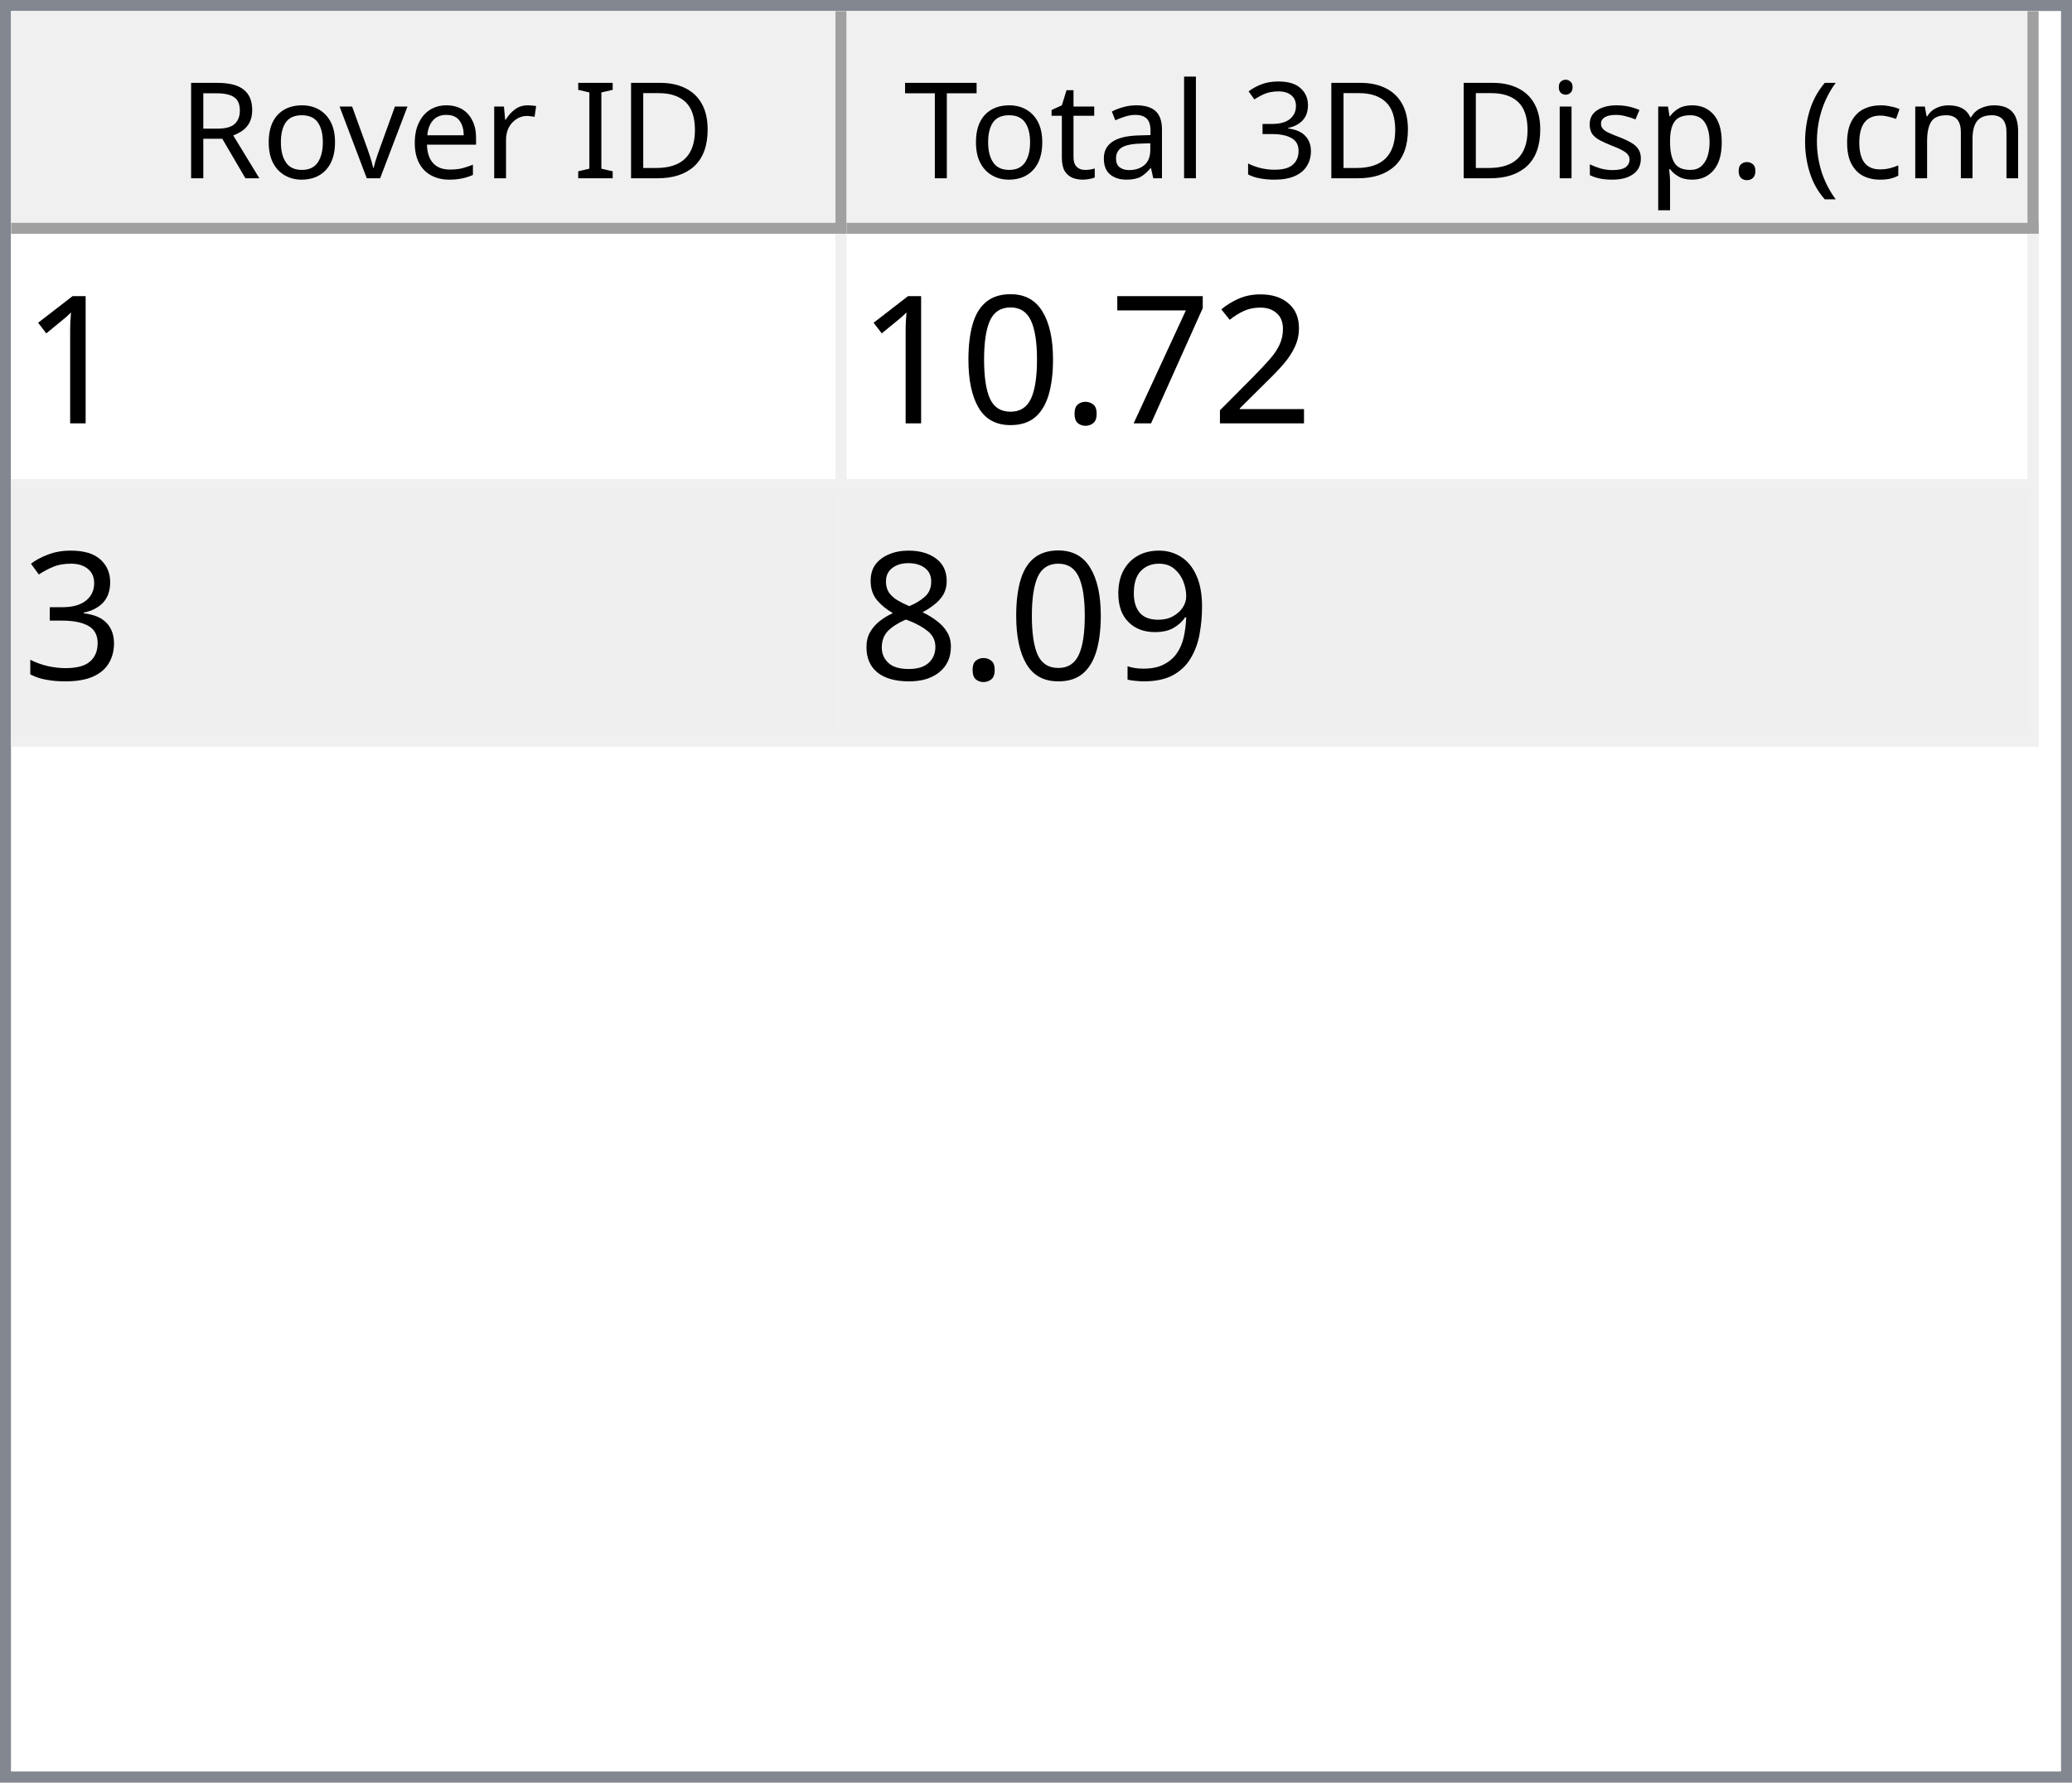
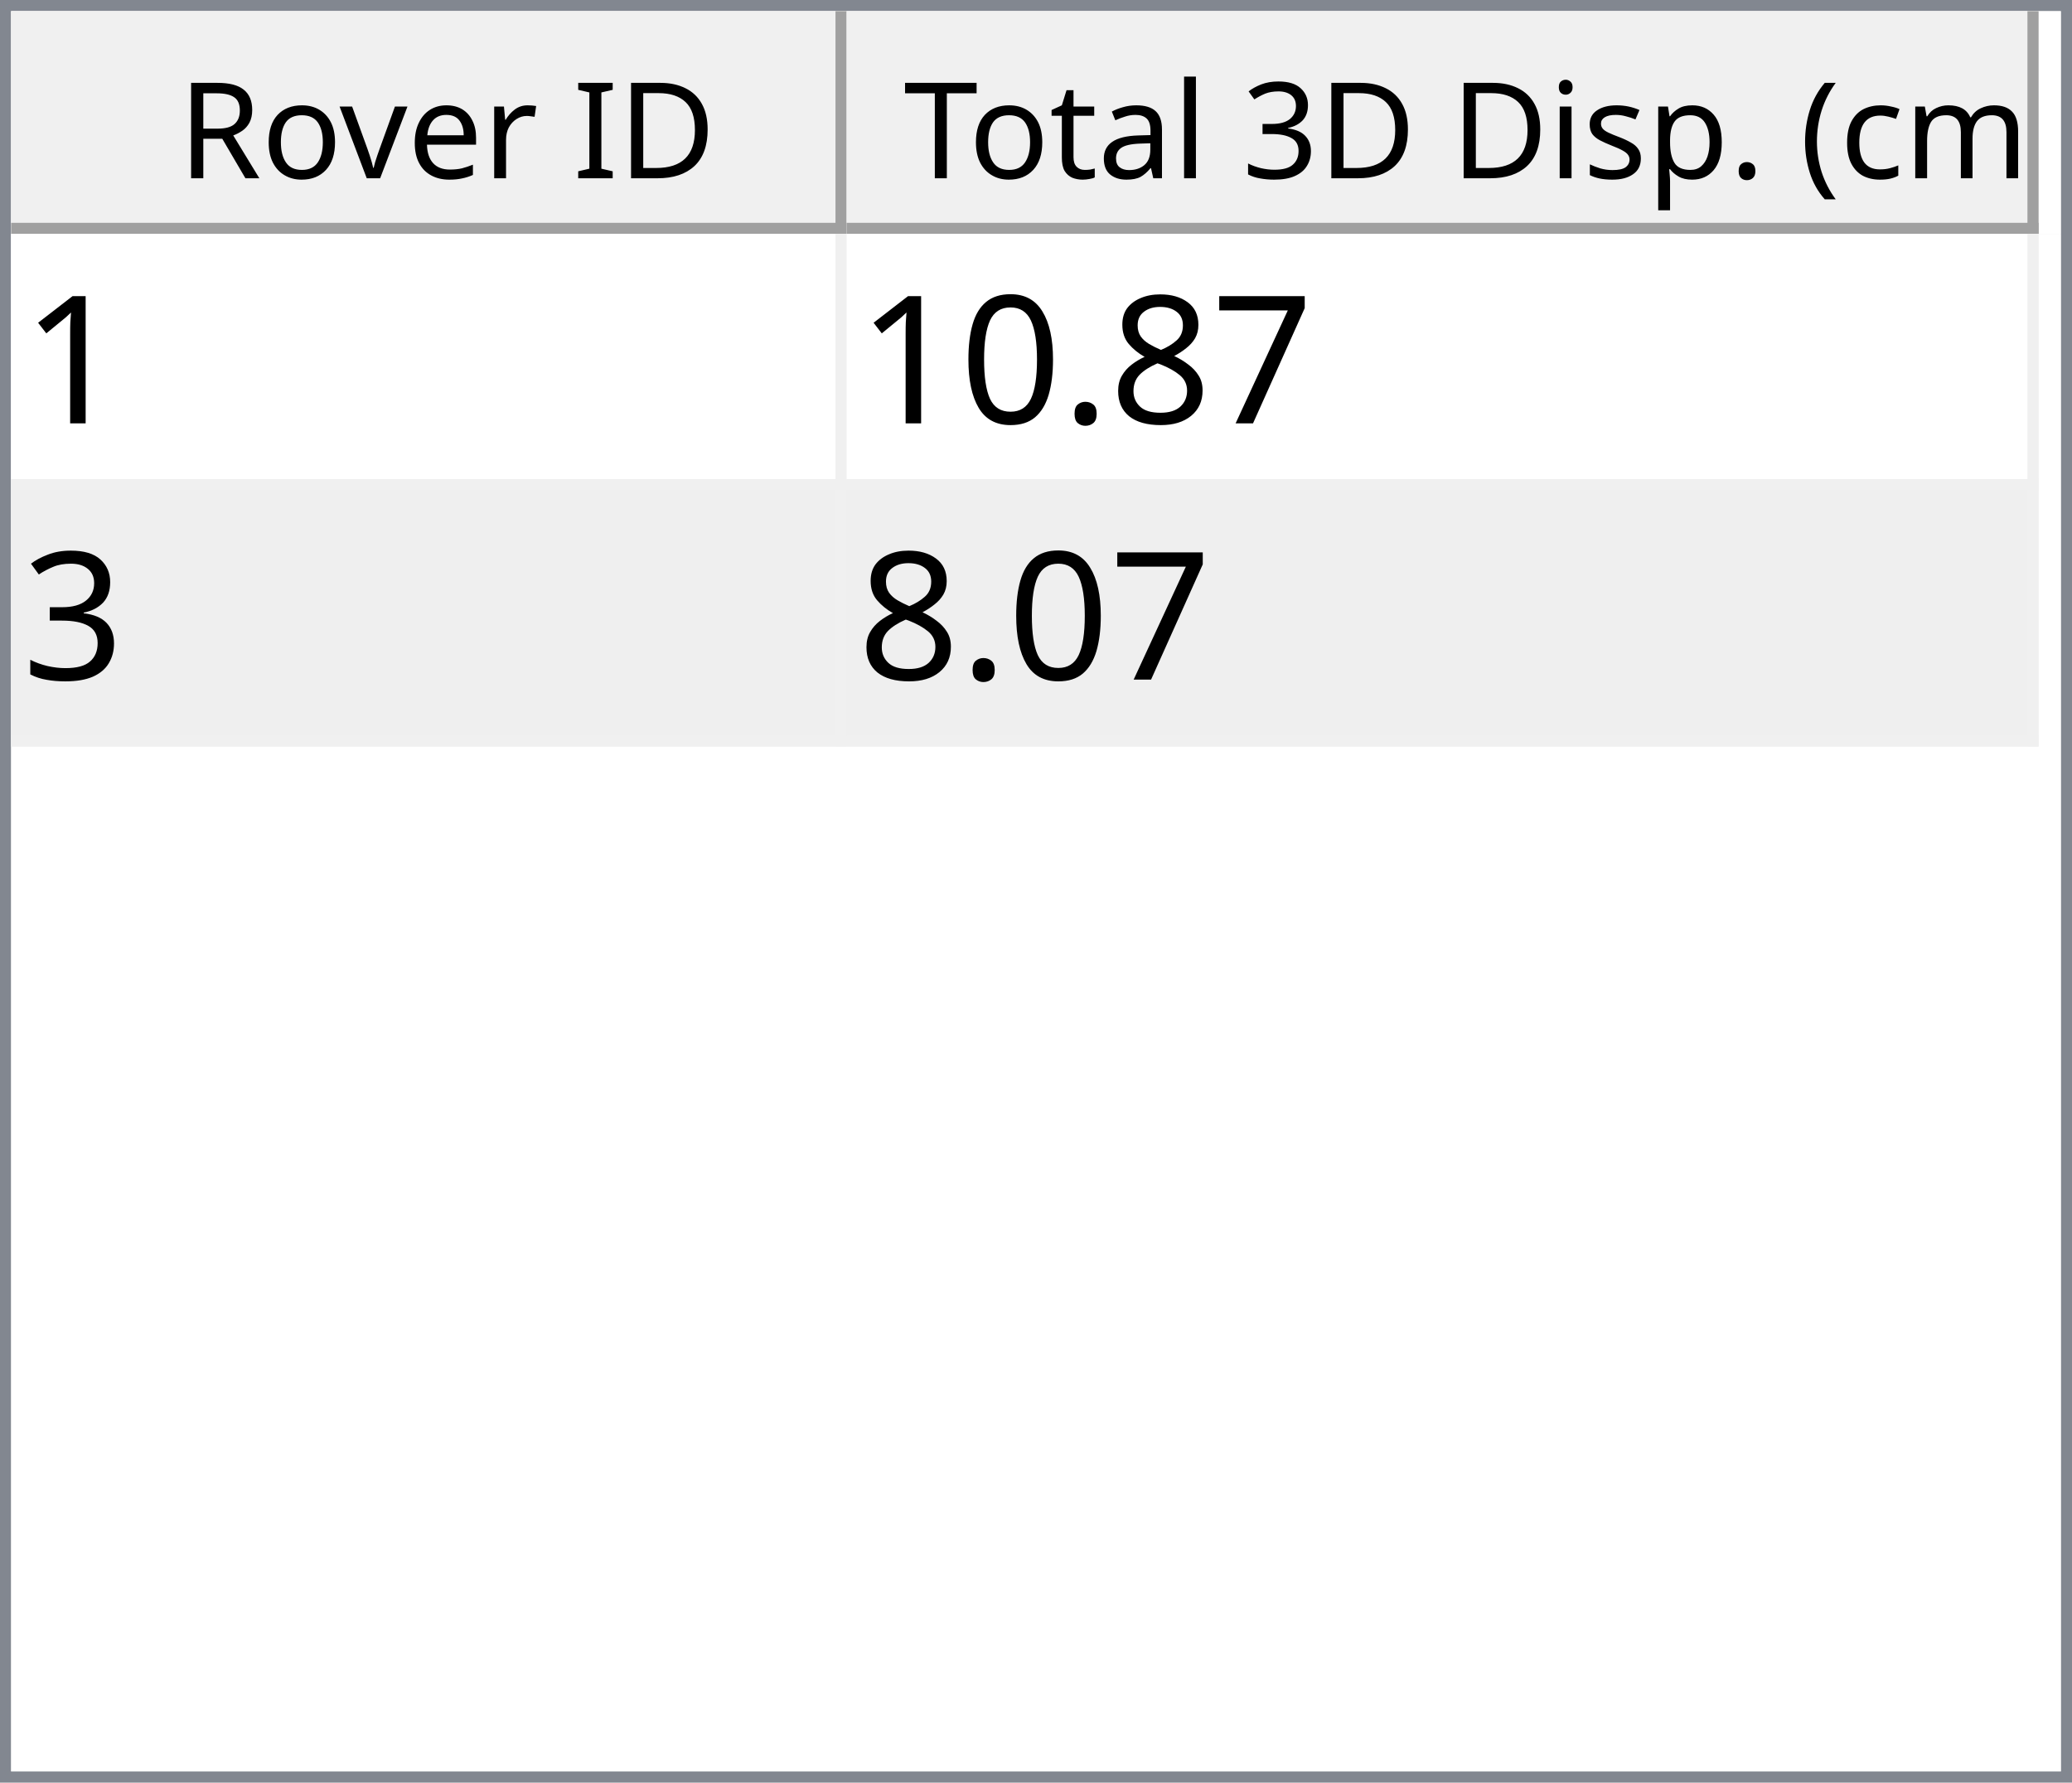
<svg xmlns="http://www.w3.org/2000/svg" style="fill-opacity:1; color-rendering:auto; color-interpolation:auto; text-rendering:auto; stroke:black; stroke-linecap:square; stroke-miterlimit:10; shape-rendering:auto; stroke-opacity:1; fill:black; stroke-dasharray:none; font-weight:normal; stroke-width:1; font-family:'Dialog'; font-style:normal; stroke-linejoin:miter; font-size:12px; stroke-dashoffset:0; image-rendering:auto;" width="186" height="160">
  <defs id="genericDefs" />
  <g>
    <defs id="defs1">
      <clipPath clipPathUnits="userSpaceOnUse" id="clipPath1">
        <path d="M0 0 L186 0 L186 160 L0 160 L0 0 Z" />
      </clipPath>
      <clipPath clipPathUnits="userSpaceOnUse" id="clipPath2">
        <path d="M0 0 L0 160 L186 160 L186 0 Z" />
      </clipPath>
      <clipPath clipPathUnits="userSpaceOnUse" id="clipPath3">
        <path d="M0 0 L0 20 L184 20 L184 0 Z" />
      </clipPath>
      <clipPath clipPathUnits="userSpaceOnUse" id="clipPath4">
        <path d="M0 0 L0 20 L75 20 L75 0 Z" />
      </clipPath>
      <clipPath clipPathUnits="userSpaceOnUse" id="clipPath5">
        <path d="M1 1 L1 19 L74 19 L74 1 Z" />
      </clipPath>
      <clipPath clipPathUnits="userSpaceOnUse" id="clipPath6">
        <path d="M0 0 L0 18 L73 18 L73 0 Z" />
      </clipPath>
      <clipPath clipPathUnits="userSpaceOnUse" id="clipPath7">
        <path d="M-0.5 -0.5 L-0.5 19.5 L74.5 19.5 L74.5 -0.5 Z" />
      </clipPath>
      <clipPath clipPathUnits="userSpaceOnUse" id="clipPath8">
        <path d="M0 0 L0 20 L107 20 L107 0 Z" />
      </clipPath>
      <clipPath clipPathUnits="userSpaceOnUse" id="clipPath9">
        <path d="M1 1 L1 19 L106 19 L106 1 Z" />
      </clipPath>
      <clipPath clipPathUnits="userSpaceOnUse" id="clipPath10">
        <path d="M0 0 L0 18 L105 18 L105 0 Z" />
      </clipPath>
      <clipPath clipPathUnits="userSpaceOnUse" id="clipPath11">
        <path d="M-0.5 -0.5 L-0.5 19.5 L106.5 19.5 L106.5 -0.5 Z" />
      </clipPath>
      <clipPath clipPathUnits="userSpaceOnUse" id="clipPath12">
        <path d="M0 0 L0 138 L184 138 L184 0 Z" />
      </clipPath>
      <clipPath clipPathUnits="userSpaceOnUse" id="clipPath13">
        <path d="M0 0 L0 46 L182 46 L182 0 Z" />
      </clipPath>
      <clipPath clipPathUnits="userSpaceOnUse" id="clipPath14">
        <path d="M-0.5 -0.5 L-0.5 45.5 L181.5 45.5 L181.5 -0.5 Z" />
      </clipPath>
      <clipPath clipPathUnits="userSpaceOnUse" id="clipPath15">
        <path d="M0 0 L0 22 L74 22 L74 0 Z" />
      </clipPath>
      <clipPath clipPathUnits="userSpaceOnUse" id="clipPath16">
        <path d="M0 0 L0 22 L106 22 L106 0 Z" />
      </clipPath>
      <font horiz-adv-x="64.551" id="font1">
        <font-face ascent="107.91" descent="25.098" units-per-em="100" style="font-style:normal; font-family:Segoe UI; font-weight:normal;" />
        <missing-glyph horiz-adv-x="64.551" d="M8.109 0 L8.109 68.266 L56.453 68.266 L56.453 0 L8.109 0 ZM15.328 7.234 L49.219 7.234 L49.219 61.031 L15.328 61.031 L15.328 7.234 Z" />
        <glyph unicode="D" horiz-adv-x="70.117" d="M9.188 0 L9.188 70.016 L28.516 70.016 Q65.531 70.016 65.531 35.891 Q65.531 19.672 55.25 9.836 Q44.969 0 27.734 0 L9.188 0 ZM17.391 62.594 L17.391 7.422 L27.828 7.422 Q41.609 7.422 49.273 14.797 Q56.938 22.172 56.938 35.688 Q56.938 62.594 28.328 62.594 L17.391 62.594 Z" />
        <glyph unicode="I" horiz-adv-x="26.611" d="M17.391 0 L9.188 0 L9.188 70.016 L17.391 70.016 L17.391 0 Z" />
        <glyph unicode=" " horiz-adv-x="27.393" d="" />
        <glyph unicode="r" horiz-adv-x="34.766" d="M34.188 41.891 Q32.078 43.5 28.125 43.5 Q23 43.5 19.555 38.672 Q16.109 33.844 16.109 25.484 L16.109 0 L8.109 0 L8.109 50 L16.109 50 L16.109 39.703 L16.312 39.703 Q18.016 44.969 21.531 47.922 Q25.047 50.875 29.391 50.875 Q32.516 50.875 34.188 50.203 L34.188 41.891 Z" />
        <glyph unicode="e" horiz-adv-x="52.295" d="M48.297 23 L12.984 23 Q13.188 14.656 17.484 10.109 Q21.781 5.562 29.297 5.562 Q37.75 5.562 44.828 11.141 L44.828 3.609 Q38.234 -1.172 27.391 -1.172 Q16.797 -1.172 10.742 5.641 Q4.688 12.453 4.688 24.812 Q4.688 36.469 11.305 43.82 Q17.922 51.172 27.734 51.172 Q37.547 51.172 42.922 44.828 Q48.297 38.484 48.297 27.203 L48.297 23 ZM40.094 29.781 Q40.047 36.719 36.75 40.578 Q33.453 44.438 27.594 44.438 Q21.922 44.438 17.969 40.383 Q14.016 36.328 13.094 29.781 L40.094 29.781 Z" />
        <glyph unicode="v" horiz-adv-x="47.9" d="M47.406 50 L27.484 0 L19.625 0 L0.688 50 L9.469 50 L22.172 13.672 Q23.578 9.672 23.922 6.688 L24.125 6.688 Q24.609 10.453 25.688 13.484 L38.969 50 L47.406 50 Z" />
        <glyph unicode="o" horiz-adv-x="58.594" d="M29 -1.172 Q17.922 -1.172 11.305 5.836 Q4.688 12.844 4.688 24.422 Q4.688 37.016 11.57 44.094 Q18.453 51.172 30.172 51.172 Q41.359 51.172 47.633 44.289 Q53.906 37.406 53.906 25.203 Q53.906 13.234 47.141 6.031 Q40.375 -1.172 29 -1.172 ZM29.594 44.438 Q21.875 44.438 17.383 39.188 Q12.891 33.938 12.891 24.703 Q12.891 15.828 17.43 10.695 Q21.969 5.562 29.594 5.562 Q37.359 5.562 41.531 10.594 Q45.703 15.625 45.703 24.906 Q45.703 34.281 41.531 39.359 Q37.359 44.438 29.594 44.438 Z" />
        <glyph unicode="R" horiz-adv-x="59.814" d="M59.375 0 L49.609 0 L37.891 19.625 Q36.281 22.359 34.766 24.289 Q33.25 26.219 31.664 27.438 Q30.078 28.656 28.25 29.219 Q26.422 29.781 24.125 29.781 L17.391 29.781 L17.391 0 L9.188 0 L9.188 70.016 L30.078 70.016 Q34.672 70.016 38.555 68.867 Q42.438 67.719 45.289 65.375 Q48.141 63.031 49.758 59.547 Q51.375 56.062 51.375 51.375 Q51.375 47.703 50.273 44.656 Q49.172 41.609 47.148 39.211 Q45.125 36.812 42.266 35.133 Q39.406 33.453 35.844 32.516 L35.844 32.328 Q37.594 31.547 38.891 30.547 Q40.188 29.547 41.359 28.18 Q42.531 26.812 43.68 25.078 Q44.828 23.344 46.234 21.047 L59.375 0 ZM17.391 62.594 L17.391 37.203 L28.516 37.203 Q31.594 37.203 34.203 38.133 Q36.812 39.062 38.719 40.797 Q40.625 42.531 41.703 45.047 Q42.781 47.562 42.781 50.688 Q42.781 56.297 39.141 59.445 Q35.5 62.594 28.609 62.594 L17.391 62.594 Z" />
        <glyph unicode=")" horiz-adv-x="30.176" d="M8.297 -15.922 L1.172 -15.922 Q16.406 2.344 16.406 26.812 Q16.406 51.469 1.078 70.016 L8.297 70.016 Q23.531 52.156 23.531 26.703 Q23.531 1.375 8.297 -15.922 Z" />
        <glyph unicode="m" horiz-adv-x="86.133" d="M79.109 0 L71.094 0 L71.094 28.719 Q71.094 37.016 68.531 40.727 Q65.969 44.438 59.906 44.438 Q54.781 44.438 51.195 39.75 Q47.609 35.062 47.609 28.516 L47.609 0 L39.594 0 L39.594 29.688 Q39.594 44.438 28.219 44.438 Q22.953 44.438 19.531 40.016 Q16.109 35.594 16.109 28.516 L16.109 0 L8.109 0 L8.109 50 L16.109 50 L16.109 42.094 L16.312 42.094 Q21.625 51.172 31.844 51.172 Q36.969 51.172 40.773 48.312 Q44.578 45.453 46 40.828 Q51.562 51.172 62.594 51.172 Q79.109 51.172 79.109 30.812 L79.109 0 Z" />
        <glyph unicode="c" horiz-adv-x="46.191" d="M42.188 2.297 Q36.422 -1.172 28.516 -1.172 Q17.828 -1.172 11.258 5.789 Q4.688 12.75 4.688 23.828 Q4.688 36.188 11.766 43.68 Q18.844 51.172 30.672 51.172 Q37.25 51.172 42.281 48.734 L42.281 40.531 Q36.719 44.438 30.375 44.438 Q22.703 44.438 17.797 38.945 Q12.891 33.453 12.891 24.516 Q12.891 15.719 17.508 10.641 Q22.125 5.562 29.891 5.562 Q36.422 5.562 42.188 9.906 L42.188 2.297 Z" />
        <glyph unicode="(" horiz-adv-x="30.176" d="M29.109 -15.922 L21.969 -15.922 Q6.844 1.375 6.844 26.703 Q6.844 52.156 21.969 70.016 L29.203 70.016 Q13.875 51.469 13.875 26.812 Q13.875 2.344 29.109 -15.922 Z" />
        <glyph unicode="." horiz-adv-x="21.68" d="M10.891 -1.078 Q8.641 -1.078 7.055 0.539 Q5.469 2.156 5.469 4.391 Q5.469 6.641 7.055 8.273 Q8.641 9.906 10.891 9.906 Q13.188 9.906 14.797 8.273 Q16.406 6.641 16.406 4.391 Q16.406 2.156 14.797 0.539 Q13.188 -1.078 10.891 -1.078 Z" />
        <glyph unicode="p" horiz-adv-x="58.789" d="M16.312 7.234 L16.109 7.234 L16.109 -23 L8.109 -23 L8.109 50 L16.109 50 L16.109 41.219 L16.312 41.219 Q22.219 51.172 33.594 51.172 Q43.266 51.172 48.688 44.461 Q54.109 37.75 54.109 26.469 Q54.109 13.922 48 6.375 Q41.891 -1.172 31.297 -1.172 Q21.578 -1.172 16.312 7.234 ZM16.109 27.391 L16.109 20.406 Q16.109 14.203 20.141 9.883 Q24.172 5.562 30.375 5.562 Q37.641 5.562 41.773 11.133 Q45.906 16.703 45.906 26.609 Q45.906 34.969 42.047 39.703 Q38.188 44.438 31.594 44.438 Q24.609 44.438 20.359 39.578 Q16.109 34.719 16.109 27.391 Z" />
        <glyph unicode="s" horiz-adv-x="42.432" d="M5.078 1.812 L5.078 10.406 Q11.625 5.562 19.484 5.562 Q30.031 5.562 30.031 12.594 Q30.031 14.594 29.125 15.992 Q28.219 17.391 26.68 18.461 Q25.141 19.531 23.07 20.383 Q21 21.234 18.609 22.172 Q15.281 23.484 12.766 24.828 Q10.25 26.172 8.57 27.859 Q6.891 29.547 6.031 31.695 Q5.172 33.844 5.172 36.719 Q5.172 40.234 6.789 42.945 Q8.406 45.656 11.086 47.484 Q13.766 49.312 17.211 50.242 Q20.656 51.172 24.312 51.172 Q30.812 51.172 35.938 48.922 L35.938 40.828 Q30.422 44.438 23.25 44.438 Q21 44.438 19.195 43.922 Q17.391 43.406 16.094 42.477 Q14.797 41.547 14.086 40.258 Q13.375 38.969 13.375 37.406 Q13.375 35.453 14.086 34.133 Q14.797 32.812 16.164 31.789 Q17.531 30.766 19.484 29.938 Q21.438 29.109 23.922 28.125 Q27.25 26.859 29.883 25.516 Q32.516 24.172 34.375 22.484 Q36.234 20.797 37.234 18.602 Q38.234 16.406 38.234 13.375 Q38.234 9.672 36.602 6.938 Q34.969 4.203 32.234 2.398 Q29.5 0.594 25.93 -0.289 Q22.359 -1.172 18.453 -1.172 Q10.75 -1.172 5.078 1.812 Z" />
        <glyph unicode="i" horiz-adv-x="24.219" d="M12.203 62.703 Q10.062 62.703 8.547 64.164 Q7.031 65.625 7.031 67.875 Q7.031 70.125 8.547 71.609 Q10.062 73.094 12.203 73.094 Q14.406 73.094 15.945 71.609 Q17.484 70.125 17.484 67.875 Q17.484 65.719 15.945 64.211 Q14.406 62.703 12.203 62.703 ZM16.109 0 L8.109 0 L8.109 50 L16.109 50 L16.109 0 Z" />
        <glyph unicode="3" horiz-adv-x="53.906" d="M46.531 19.828 Q46.531 15.094 44.75 11.211 Q42.969 7.328 39.719 4.57 Q36.469 1.812 31.93 0.297 Q27.391 -1.219 21.922 -1.219 Q11.922 -1.219 6 2.594 L6 11.188 Q13.094 5.609 22.219 5.609 Q25.875 5.609 28.828 6.539 Q31.781 7.469 33.906 9.227 Q36.031 10.984 37.18 13.477 Q38.328 15.969 38.328 19.094 Q38.328 32.812 18.797 32.812 L12.984 32.812 L12.984 39.594 L18.5 39.594 Q35.797 39.594 35.797 52.484 Q35.797 64.406 22.609 64.406 Q15.188 64.406 8.688 59.422 L8.688 67.188 Q15.375 71.188 24.609 71.188 Q29 71.188 32.57 69.969 Q36.141 68.75 38.68 66.555 Q41.219 64.359 42.609 61.281 Q44 58.203 44 54.5 Q44 40.672 30.031 36.719 L30.031 36.531 Q33.594 36.141 36.625 34.797 Q39.656 33.453 41.852 31.305 Q44.047 29.156 45.289 26.25 Q46.531 23.344 46.531 19.828 Z" />
        <glyph unicode="l" horiz-adv-x="24.219" d="M16.109 0 L8.109 0 L8.109 74.031 L16.109 74.031 L16.109 0 Z" />
        <glyph unicode="a" horiz-adv-x="50.879" d="M43.891 0 L35.891 0 L35.891 7.812 L35.688 7.812 Q30.469 -1.172 20.312 -1.172 Q12.844 -1.172 8.617 2.781 Q4.391 6.734 4.391 13.281 Q4.391 27.297 20.906 29.594 L35.891 31.688 Q35.891 44.438 25.594 44.438 Q16.547 44.438 9.281 38.281 L9.281 46.484 Q16.656 51.172 26.266 51.172 Q43.891 51.172 43.891 32.516 L43.891 0 ZM35.891 25.297 L23.828 23.641 Q18.266 22.859 15.43 20.875 Q12.594 18.891 12.594 13.875 Q12.594 10.203 15.211 7.883 Q17.828 5.562 22.172 5.562 Q28.125 5.562 32.008 9.742 Q35.891 13.922 35.891 20.312 L35.891 25.297 Z" />
        <glyph unicode="t" horiz-adv-x="33.887" d="M31.297 0.484 Q28.469 -1.078 23.828 -1.078 Q10.688 -1.078 10.688 13.578 L10.688 43.172 L2.094 43.172 L2.094 50 L10.688 50 L10.688 62.203 L18.703 64.797 L18.703 50 L31.297 50 L31.297 43.172 L18.703 43.172 L18.703 14.984 Q18.703 9.969 20.414 7.82 Q22.125 5.672 26.078 5.672 Q29.109 5.672 31.297 7.328 L31.297 0.484 Z" />
        <glyph unicode="T" horiz-adv-x="52.393" d="M50.594 62.594 L30.375 62.594 L30.375 0 L22.172 0 L22.172 62.594 L2 62.594 L2 70.016 L50.594 70.016 L50.594 62.594 Z" />
      </font>
      <font horiz-adv-x="75.0" id="font2">
        <font-face ascent="100.537" descent="21.973" units-per-em="100" style="font-style:normal; font-family:sans-serif; font-weight:normal;" />
        <missing-glyph horiz-adv-x="75.0" d="M12.5 0 L12.5 62.5 L62.5 62.5 L62.5 0 L12.5 0 ZM14.062 1.562 L60.938 1.562 L60.938 60.938 L14.062 60.938 L14.062 1.562 Z" />
        <glyph unicode="1" horiz-adv-x="55.615" d="M37.25 0 L28.469 0 L28.469 56 Q25.297 52.984 20.141 49.953 Q14.984 46.922 10.891 45.406 L10.891 53.906 Q18.266 57.375 23.781 62.305 Q29.297 67.234 31.594 71.875 L37.25 71.875 L37.25 0 Z" />
-         <glyph unicode="2" horiz-adv-x="55.615" d="M50.344 8.453 L50.344 0 L3.031 0 Q2.938 3.172 4.047 6.109 Q5.859 10.938 9.836 15.625 Q13.812 20.312 21.344 26.469 Q33.016 36.031 37.117 41.625 Q41.219 47.219 41.219 52.203 Q41.219 57.422 37.477 61.008 Q33.734 64.594 27.734 64.594 Q21.391 64.594 17.578 60.789 Q13.766 56.984 13.719 50.25 L4.688 51.172 Q5.609 61.281 11.664 66.578 Q17.719 71.875 27.938 71.875 Q38.234 71.875 44.242 66.164 Q50.25 60.453 50.25 52 Q50.25 47.703 48.492 43.555 Q46.734 39.406 42.656 34.812 Q38.578 30.219 29.109 22.219 Q21.188 15.578 18.945 13.211 Q16.703 10.844 15.234 8.453 L50.344 8.453 Z" />
        <glyph unicode="7" horiz-adv-x="55.615" d="M4.734 62.203 L4.734 70.656 L51.078 70.656 L51.078 63.812 Q44.234 56.547 37.523 44.484 Q30.812 32.422 27.156 19.672 Q24.516 10.688 23.781 0 L14.75 0 Q14.891 8.453 18.062 20.414 Q21.234 32.375 27.172 43.484 Q33.109 54.594 39.797 62.203 L4.734 62.203 Z" />
+         <glyph unicode="8" horiz-adv-x="55.615" d="M17.672 38.812 Q12.203 40.828 9.57 44.539 Q6.938 48.25 6.938 53.422 Q6.938 61.234 12.555 66.555 Q18.172 71.875 27.484 71.875 Q36.859 71.875 42.578 66.43 Q48.297 60.984 48.297 53.172 Q48.297 48.188 45.68 44.508 Q43.062 40.828 37.75 38.812 Q44.344 36.672 47.781 31.883 Q51.219 27.094 51.219 20.453 Q51.219 11.281 44.727 5.031 Q38.234 -1.219 27.641 -1.219 Q17.047 -1.219 10.547 5.055 Q4.047 11.328 4.047 20.703 Q4.047 27.688 7.594 32.398 Q11.141 37.109 17.672 38.812 ZM15.922 53.719 Q15.922 48.641 19.195 45.414 Q22.469 42.188 27.688 42.188 Q32.766 42.188 36.016 45.383 Q39.266 48.578 39.266 53.219 Q39.266 58.062 35.914 61.359 Q32.562 64.656 27.594 64.656 Q22.562 64.656 19.242 61.43 Q15.922 58.203 15.922 53.719 ZM13.094 20.656 Q13.094 16.891 14.875 13.375 Q16.656 9.859 20.172 7.93 Q23.688 6 27.734 6 Q34.031 6 38.133 10.055 Q42.234 14.109 42.234 20.359 Q42.234 26.703 38.016 30.859 Q33.797 35.016 27.438 35.016 Q21.234 35.016 17.164 30.914 Q13.094 26.812 13.094 20.656 Z" />
        <glyph unicode="." horiz-adv-x="27.783" d="M9.078 0 L9.078 10.016 L19.094 10.016 L19.094 0 L9.078 0 Z" />
        <glyph unicode="0" horiz-adv-x="55.615" d="M4.156 35.297 Q4.156 48 6.766 55.742 Q9.375 63.484 14.523 67.68 Q19.672 71.875 27.484 71.875 Q33.25 71.875 37.594 69.555 Q41.938 67.234 44.773 62.867 Q47.609 58.5 49.219 52.227 Q50.828 45.953 50.828 35.297 Q50.828 22.703 48.242 14.969 Q45.656 7.234 40.508 3.008 Q35.359 -1.219 27.484 -1.219 Q17.141 -1.219 11.234 6.203 Q4.156 15.141 4.156 35.297 ZM13.188 35.297 Q13.188 17.672 17.312 11.836 Q21.438 6 27.484 6 Q33.547 6 37.672 11.859 Q41.797 17.719 41.797 35.297 Q41.797 52.984 37.672 58.789 Q33.547 64.594 27.391 64.594 Q21.344 64.594 17.719 59.469 Q13.188 52.938 13.188 35.297 Z" />
        <glyph unicode="3" horiz-adv-x="55.615" d="M4.203 18.891 L12.984 20.062 Q14.5 12.594 18.141 9.297 Q21.781 6 27 6 Q33.203 6 37.477 10.297 Q41.75 14.594 41.75 20.953 Q41.75 27 37.797 30.93 Q33.844 34.859 27.734 34.859 Q25.25 34.859 21.531 33.891 L22.516 41.609 Q23.391 41.5 23.922 41.5 Q29.547 41.5 34.039 44.43 Q38.531 47.359 38.531 53.469 Q38.531 58.297 35.258 61.477 Q31.984 64.656 26.812 64.656 Q21.688 64.656 18.266 61.43 Q14.844 58.203 13.875 51.766 L5.078 53.328 Q6.688 62.156 12.398 67.016 Q18.109 71.875 26.609 71.875 Q32.469 71.875 37.398 69.359 Q42.328 66.844 44.945 62.5 Q47.562 58.156 47.562 53.266 Q47.562 48.641 45.07 44.828 Q42.578 41.016 37.703 38.766 Q44.047 37.312 47.562 32.695 Q51.078 28.078 51.078 21.141 Q51.078 11.766 44.242 5.25 Q37.406 -1.266 26.953 -1.266 Q17.531 -1.266 11.305 4.352 Q5.078 9.969 4.203 18.891 Z" />
-         <glyph unicode="9" horiz-adv-x="55.615" d="M5.469 16.547 L13.922 17.328 Q14.984 11.375 18.016 8.688 Q21.047 6 25.781 6 Q29.828 6 32.883 7.859 Q35.938 9.719 37.891 12.82 Q39.844 15.922 41.164 21.195 Q42.484 26.469 42.484 31.938 Q42.484 32.516 42.438 33.688 Q39.797 29.5 35.234 26.883 Q30.672 24.266 25.344 24.266 Q16.453 24.266 10.305 30.711 Q4.156 37.156 4.156 47.703 Q4.156 58.594 10.578 65.234 Q17 71.875 26.656 71.875 Q33.641 71.875 39.43 68.117 Q45.219 64.359 48.219 57.398 Q51.219 50.438 51.219 37.25 Q51.219 23.531 48.242 15.406 Q45.266 7.281 39.383 3.031 Q33.5 -1.219 25.594 -1.219 Q17.188 -1.219 11.867 3.445 Q6.547 8.109 5.469 16.547 ZM41.453 48.141 Q41.453 55.719 37.43 60.156 Q33.406 64.594 27.734 64.594 Q21.875 64.594 17.531 59.812 Q13.188 55.031 13.188 47.406 Q13.188 40.578 17.312 36.305 Q21.438 32.031 27.484 32.031 Q33.594 32.031 37.523 36.305 Q41.453 40.578 41.453 48.141 Z" />
-         <glyph unicode="8" horiz-adv-x="55.615" d="M17.672 38.812 Q12.203 40.828 9.57 44.539 Q6.938 48.25 6.938 53.422 Q6.938 61.234 12.555 66.555 Q18.172 71.875 27.484 71.875 Q36.859 71.875 42.578 66.43 Q48.297 60.984 48.297 53.172 Q48.297 48.188 45.68 44.508 Q43.062 40.828 37.75 38.812 Q44.344 36.672 47.781 31.883 Q51.219 27.094 51.219 20.453 Q51.219 11.281 44.727 5.031 Q38.234 -1.219 27.641 -1.219 Q17.047 -1.219 10.547 5.055 Q4.047 11.328 4.047 20.703 Q4.047 27.688 7.594 32.398 Q11.141 37.109 17.672 38.812 ZM15.922 53.719 Q15.922 48.641 19.195 45.414 Q22.469 42.188 27.688 42.188 Q32.766 42.188 36.016 45.383 Q39.266 48.578 39.266 53.219 Q39.266 58.062 35.914 61.359 Q32.562 64.656 27.594 64.656 Q22.562 64.656 19.242 61.43 Q15.922 58.203 15.922 53.719 ZM13.094 20.656 Q13.094 16.891 14.875 13.375 Q16.656 9.859 20.172 7.93 Q23.688 6 27.734 6 Q34.031 6 38.133 10.055 Q42.234 14.109 42.234 20.359 Q42.234 26.703 38.016 30.859 Q33.797 35.016 27.438 35.016 Q21.234 35.016 17.164 30.914 Q13.094 26.812 13.094 20.656 Z" />
      </font>
    </defs>
    <g style="fill:white; stroke:white;">
      <rect x="0" y="0" width="186" style="clip-path:url(#clipPath1); stroke:none;" height="160" />
    </g>
    <g style="fill:white; text-rendering:optimizeSpeed; color-rendering:optimizeSpeed; image-rendering:optimizeSpeed; shape-rendering:crispEdges; stroke:white; color-interpolation:sRGB;">
      <rect x="0" width="186" height="160" y="0" style="stroke:none;" />
      <path style="stroke:none;" d="M0 160 L186 160 L186 0 L0 0 Z" />
    </g>
    <g style="fill:rgb(240,240,240); font-family:'Segoe UI'; stroke:rgb(240,240,240);">
      <rect x="0" y="0" width="186" style="clip-path:url(#clipPath2); stroke:none;" height="160" />
    </g>
    <g style="fill:rgb(130,135,144); font-family:'Segoe UI'; stroke:rgb(130,135,144);">
      <path d="M0 0 L186 0 L186 160 L0 160 L0 0 ZM1 1 L185 1 L185 159 L1 159 L1 1 Z" style="fill-rule:evenodd; clip-path:url(#clipPath2); stroke:none;" />
    </g>
    <g style="fill:white; font-family:'Segoe UI'; stroke:white;" transform="translate(1,1)">
      <rect x="0" y="0" width="184" style="clip-path:url(#clipPath3); stroke:none;" height="20" />
    </g>
    <g style="fill:rgb(240,240,240); font-family:'Segoe UI'; stroke:rgb(240,240,240);" transform="translate(1,1)">
      <rect x="0" y="0" width="75" style="clip-path:url(#clipPath4); stroke:none;" height="20" />
    </g>
    <g style="font-family:'Segoe UI';" transform="translate(2,2)">
      <text x="14" xml:space="preserve" y="14" style="clip-path:url(#clipPath6); stroke:none;">Rover ID</text>
    </g>
    <g style="fill:rgb(160,160,160); font-family:'Segoe UI'; stroke:rgb(160,160,160); stroke-linejoin:bevel;" transform="translate(1.5,1.5)">
      <line x1="74" x2="74" y1="0" style="fill:none; clip-path:url(#clipPath7);" y2="19" />
    </g>
    <g style="fill:rgb(160,160,160); font-family:'Segoe UI'; stroke:rgb(160,160,160); stroke-linejoin:bevel;" transform="matrix(1,0,0,1,1,1) translate(0.5,0.5)">
      <line x1="0" x2="74" y1="19" style="fill:none; clip-path:url(#clipPath7);" y2="19" />
    </g>
    <g style="fill:rgb(240,240,240); font-family:'Segoe UI'; stroke:rgb(240,240,240);" transform="translate(76,1)">
      <rect x="0" y="0" width="107" style="clip-path:url(#clipPath8); stroke:none;" height="20" />
    </g>
    <g style="font-family:'Segoe UI';" transform="translate(77,2)">
      <text x="1" xml:space="preserve" y="14" style="clip-path:url(#clipPath10); stroke:none;"> Total 3D Disp. (cm)</text>
    </g>
    <g style="fill:rgb(160,160,160); font-family:'Segoe UI'; stroke:rgb(160,160,160); stroke-linejoin:bevel;" transform="translate(76.5,1.5)">
      <line x1="106" x2="106" y1="0" style="fill:none; clip-path:url(#clipPath11);" y2="19" />
    </g>
    <g style="fill:rgb(160,160,160); font-family:'Segoe UI'; stroke:rgb(160,160,160); stroke-linejoin:bevel;" transform="matrix(1,0,0,1,76,1) translate(0.5,0.5)">
      <line x1="0" x2="106" y1="19" style="fill:none; clip-path:url(#clipPath11);" y2="19" />
    </g>
    <g style="fill:white; font-family:'Segoe UI'; stroke:white;" transform="translate(1,21)">
      <rect x="0" y="0" width="184" style="clip-path:url(#clipPath12); stroke:none;" height="138" />
    </g>
    <g style="fill:rgb(240,240,240); font-size:16px; font-family:sans-serif; stroke:rgb(240,240,240);" transform="translate(1,21)">
      <rect x="0" y="0" width="182" style="clip-path:url(#clipPath13); stroke:none;" height="46" />
      <line transform="translate(0.5,0.5)" x1="0" x2="181" y1="22" style="clip-path:url(#clipPath14); fill:none; stroke-linejoin:bevel;" y2="22" />
    </g>
    <g transform="matrix(1,0,0,1,1,21) translate(0.5,0.5)" style="fill:rgb(240,240,240); font-size:16px; font-family:sans-serif; stroke:rgb(240,240,240); stroke-linejoin:bevel;">
      <line x1="0" x2="181" y1="45" style="fill:none; clip-path:url(#clipPath14);" y2="45" />
    </g>
    <g transform="matrix(1,0,0,1,1,21) translate(0.5,0.5)" style="fill:rgb(240,240,240); font-size:16px; font-family:sans-serif; stroke:rgb(240,240,240); stroke-linejoin:bevel;">
      <line x1="74" x2="74" y1="0" style="fill:none; clip-path:url(#clipPath14);" y2="45" />
    </g>
    <g transform="matrix(1,0,0,1,1,21) translate(0.5,0.5)" style="fill:rgb(240,240,240); font-size:16px; font-family:sans-serif; stroke:rgb(240,240,240); stroke-linejoin:bevel;">
      <line x1="181" x2="181" y1="0" style="fill:none; clip-path:url(#clipPath14);" y2="45" />
    </g>
    <g style="fill:white; font-size:16px; font-family:sans-serif; stroke:white;" transform="matrix(1,0,0,1,1,21)">
      <rect x="0" y="0" width="74" style="clip-path:url(#clipPath15); stroke:none;" height="22" />
      <text x="1" y="17" style="fill:black; clip-path:url(#clipPath15); stroke:none;" xml:space="preserve">1</text>
    </g>
    <g style="fill:white; font-size:16px; font-family:sans-serif; stroke:white;" transform="matrix(1,0,0,1,1,21) translate(75,0)">
      <rect x="0" y="0" width="106" style="clip-path:url(#clipPath16); stroke:none;" height="22" />
-       <text x="1" y="17" style="fill:black; clip-path:url(#clipPath16); stroke:none;" xml:space="preserve">10.72</text>
+       <text x="1" y="17" style="fill:black; clip-path:url(#clipPath16); stroke:none;" xml:space="preserve">10.87</text>
    </g>
    <g style="fill:rgb(239,239,239); font-size:16px; font-family:sans-serif; stroke:rgb(239,239,239);" transform="matrix(1,0,0,1,1,21) translate(0,23)">
      <rect x="0" y="0" width="74" style="clip-path:url(#clipPath15); stroke:none;" height="22" />
      <text x="1" y="17" style="fill:black; clip-path:url(#clipPath15); stroke:none;" xml:space="preserve">3</text>
    </g>
    <g style="fill:rgb(239,239,239); font-size:16px; font-family:sans-serif; stroke:rgb(239,239,239);" transform="matrix(1,0,0,1,1,21) translate(75,23)">
      <rect x="0" y="0" width="106" style="clip-path:url(#clipPath16); stroke:none;" height="22" />
-       <text x="1" y="17" style="fill:black; clip-path:url(#clipPath16); stroke:none;" xml:space="preserve">8.09</text>
+       <text x="1" y="17" style="fill:black; clip-path:url(#clipPath16); stroke:none;" xml:space="preserve">8.07</text>
    </g>
  </g>
</svg>
